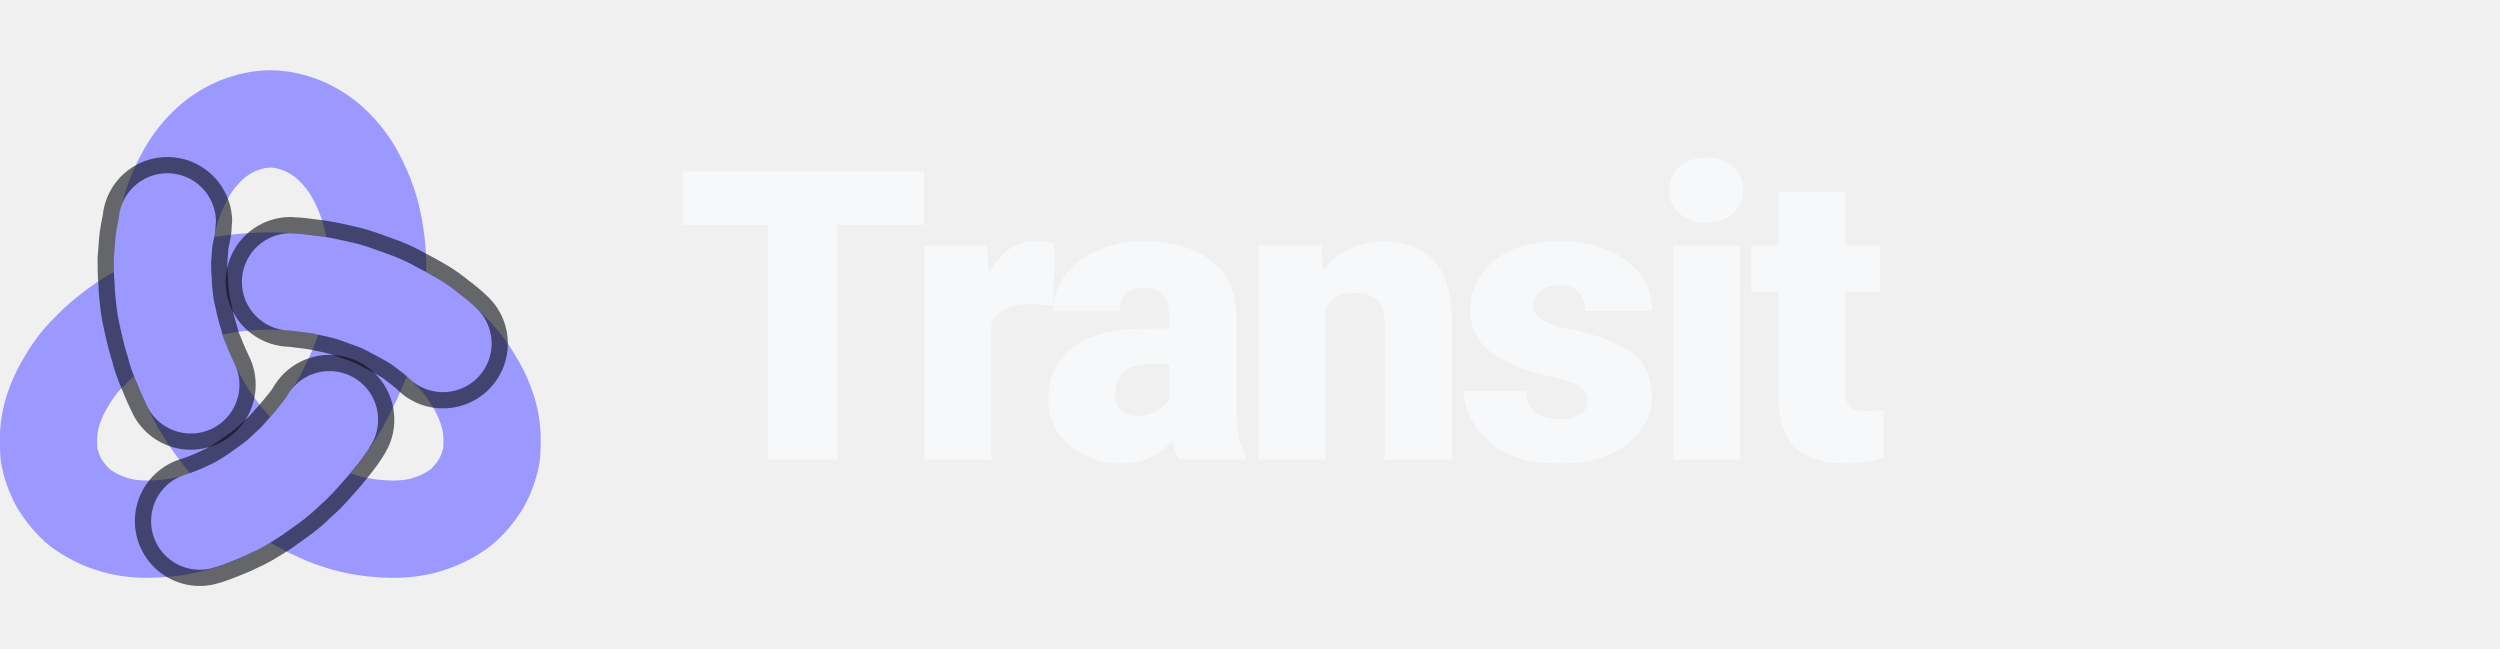
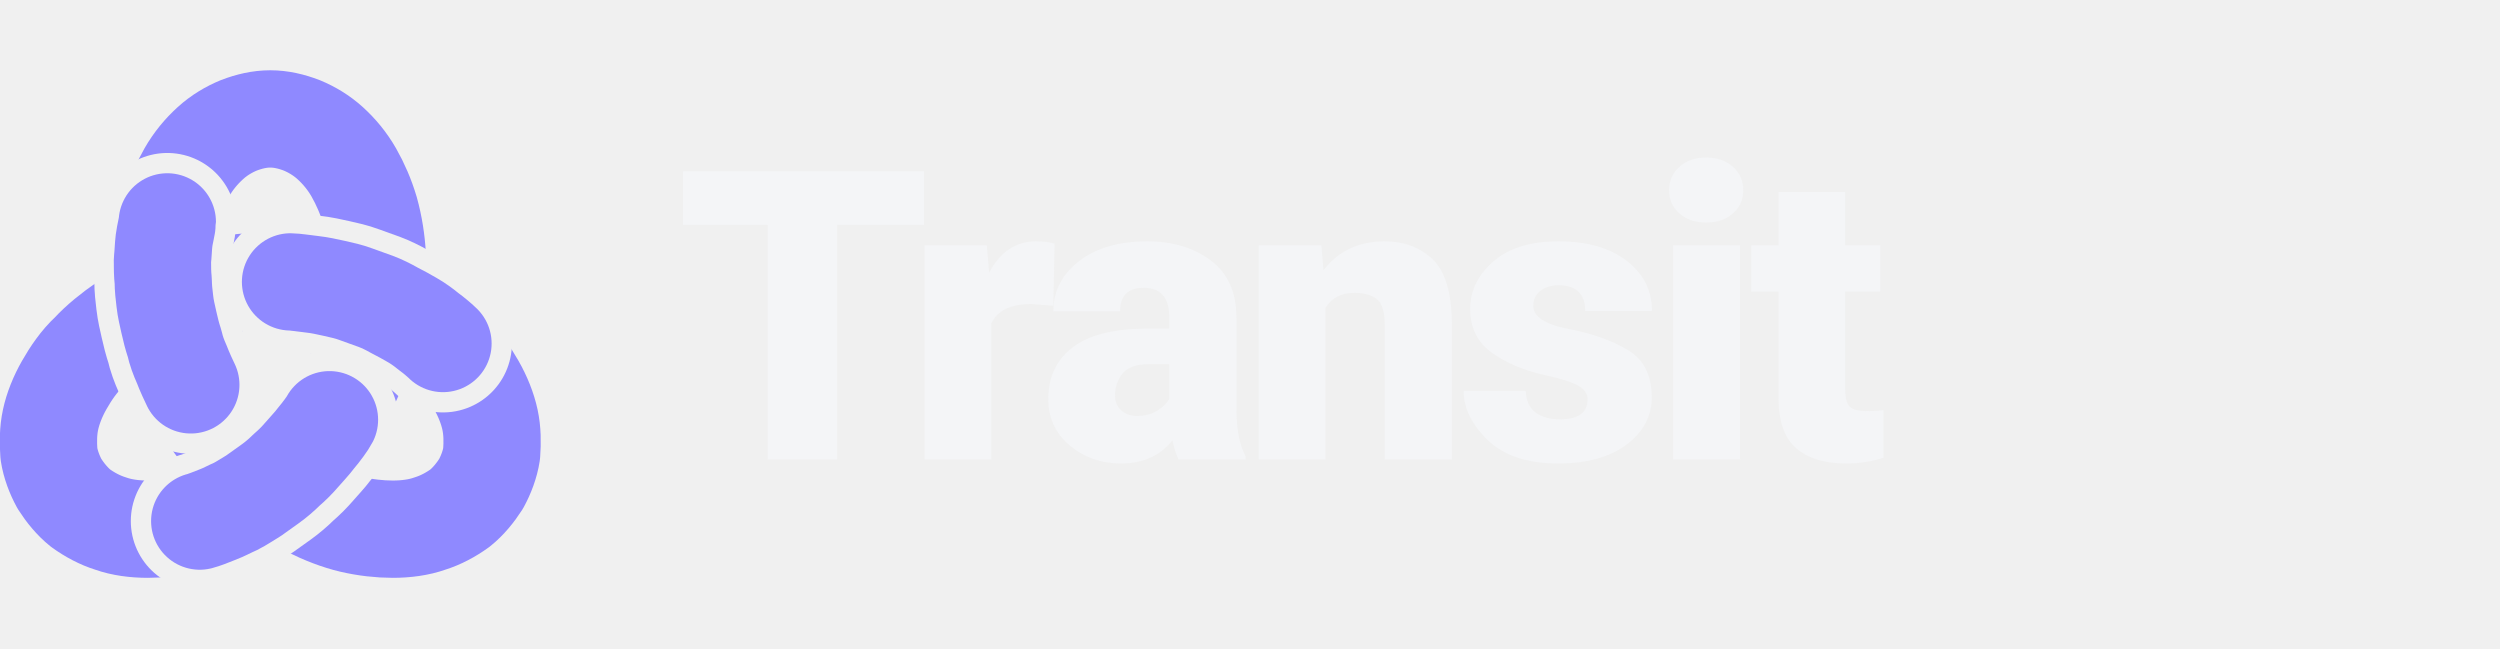
<svg xmlns="http://www.w3.org/2000/svg" viewBox="0 0 185 48" height="48" role="img" aria-label="itunda Transit">
-   <g transform="translate(20 26.8) scale(0.6)" fill="none" stroke-linecap="round" stroke-linejoin="round">
-     <path d="M0.0 -10.0C2.2 -10.0 4.4 -9.8 6.5 -9.4C8.6 -9.0 10.7 -8.4 12.6 -7.7C14.5 -6.9 16.3 -6.0 18.0 -4.9C19.6 -3.8 21.1 -2.6 22.3 -1.3C23.6 -0.1 24.6 1.4 25.4 2.8C26.2 4.2 26.8 5.7 27.1 7.1C27.4 8.5 27.4 9.9 27.3 11.3C27.1 12.6 26.6 13.9 26.0 15.0C25.3 16.1 24.4 17.2 23.4 18.0C22.3 18.8 21.0 19.5 19.7 19.9C18.3 20.4 16.7 20.6 15.1 20.6C13.5 20.6 11.7 20.4 10.0 20.0C8.3 19.6 6.5 18.9 4.7 18.0C3.0 17.1 1.3 16.0 -0.3 14.7C-1.9 13.4 -3.5 11.9 -4.9 10.3C-6.3 8.7 -7.6 6.9 -8.7 5.0C-9.7 3.1 -10.7 1.1 -11.4 -0.9C-12.1 -2.9 -12.6 -5.0 -12.9 -7.1C-13.2 -9.1 -13.3 -11.2 -13.2 -13.1C-13.1 -15.0 -12.8 -16.9 -12.3 -18.7C-11.8 -20.4 -11.1 -22.0 -10.3 -23.4C-9.5 -24.8 -8.5 -26.0 -7.4 -27.0C-6.3 -28.0 -5.1 -28.7 -3.9 -29.2C-2.6 -29.7 -1.3 -30.0 0 -30.0C1.3 -30.0 2.6 -29.7 3.9 -29.2C5.1 -28.7 6.3 -28.0 7.4 -27.0C8.5 -26.0 9.5 -24.8 10.3 -23.4C11.1 -22.0 11.8 -20.4 12.3 -18.7C12.8 -16.9 13.1 -15.0 13.2 -13.1C13.3 -11.2 13.2 -9.1 12.9 -7.1C12.6 -5.0 12.1 -2.9 11.4 -0.9C10.7 1.1 9.7 3.1 8.7 5.0C7.6 6.9 6.3 8.7 4.9 10.3C3.5 11.9 1.9 13.4 0.3 14.7C-1.3 16.0 -3.0 17.1 -4.7 18.0C-6.5 18.9 -8.3 19.6 -10.0 20.0C-11.7 20.4 -13.5 20.6 -15.1 20.6C-16.7 20.6 -18.3 20.4 -19.7 19.9C-21.0 19.5 -22.3 18.8 -23.4 18.0C-24.4 17.2 -25.3 16.1 -26.0 15.0C-26.6 13.9 -27.1 12.6 -27.3 11.3C-27.4 9.9 -27.4 8.5 -27.1 7.1C-26.8 5.7 -26.2 4.2 -25.4 2.8C-24.6 1.4 -23.6 -0.1 -22.3 -1.3C-21.1 -2.6 -19.6 -3.8 -18.0 -4.9C-16.3 -6.0 -14.5 -6.9 -12.6 -7.7C-10.7 -8.4 -8.6 -9.0 -6.5 -9.4C-4.4 -9.8 -2.2 -10.0 0 -10.0Z" stroke="#9B98FF" stroke-width="12" />
-     <path d="M2.5 -9.9C3.0 -9.9 4.3 -9.7 5.2 -9.6C6.1 -9.5 7.0 -9.3 7.9 -9.1C8.8 -8.9 9.7 -8.7 10.5 -8.4C11.3 -8.1 12.2 -7.8 13.0 -7.5C13.8 -7.2 14.6 -6.8 15.3 -6.4C16.1 -6.0 16.8 -5.6 17.5 -5.2C18.2 -4.8 18.9 -4.3 19.5 -3.8C20.2 -3.3 21.0 -2.6 21.3 -2.3" stroke="#090B0F" stroke-opacity="0.6" stroke-width="16" />
-     <path d="M2.5 -9.9C3.0 -9.9 4.3 -9.7 5.2 -9.6C6.1 -9.5 7.0 -9.3 7.9 -9.1C8.8 -8.9 9.7 -8.7 10.5 -8.4C11.3 -8.1 12.2 -7.8 13.0 -7.5C13.8 -7.2 14.6 -6.8 15.3 -6.4C16.1 -6.0 16.8 -5.6 17.5 -5.2C18.2 -4.8 18.9 -4.3 19.5 -3.8C20.2 -3.3 21.0 -2.6 21.3 -2.3" stroke="#9B98FF" stroke-width="12" />
-     <path d="M-9.8 2.8C-10.0 2.4 -10.6 1.1 -10.9 0.3C-11.3 -0.6 -11.6 -1.4 -11.8 -2.3C-12.1 -3.2 -12.3 -4.0 -12.5 -4.9C-12.7 -5.8 -12.9 -6.6 -13.0 -7.5C-13.1 -8.3 -13.2 -9.2 -13.2 -10.0C-13.3 -10.9 -13.3 -11.7 -13.3 -12.6C-13.2 -13.4 -13.2 -14.2 -13.1 -15.0C-13.0 -15.8 -12.7 -16.9 -12.7 -17.3" stroke="#090B0F" stroke-opacity="0.6" stroke-width="16" />
-     <path d="M-9.8 2.8C-10.0 2.4 -10.6 1.1 -10.9 0.3C-11.3 -0.6 -11.6 -1.4 -11.8 -2.3C-12.1 -3.2 -12.3 -4.0 -12.5 -4.9C-12.7 -5.8 -12.9 -6.6 -13.0 -7.5C-13.1 -8.3 -13.2 -9.2 -13.2 -10.0C-13.3 -10.9 -13.3 -11.7 -13.3 -12.6C-13.2 -13.4 -13.2 -14.2 -13.1 -15.0C-13.0 -15.8 -12.7 -16.9 -12.7 -17.3" stroke="#9B98FF" stroke-width="12" />
-     <path d="M7.3 7.1C7.1 7.5 6.3 8.6 5.7 9.3C5.1 10.1 4.5 10.7 3.9 11.4C3.3 12.1 2.7 12.7 2.0 13.3C1.4 13.9 0.7 14.5 0.0 15.0C-0.7 15.5 -1.4 16.0 -2.1 16.5C-2.8 16.9 -3.5 17.4 -4.3 17.8C-5.0 18.1 -5.7 18.5 -6.5 18.8C-7.2 19.1 -8.3 19.5 -8.7 19.6" stroke="#090B0F" stroke-opacity="0.6" stroke-width="16" />
-     <path d="M7.3 7.1C7.1 7.5 6.3 8.6 5.7 9.3C5.1 10.1 4.5 10.7 3.9 11.4C3.3 12.1 2.7 12.7 2.0 13.3C1.4 13.9 0.7 14.5 0.0 15.0C-0.7 15.5 -1.4 16.0 -2.1 16.5C-2.8 16.9 -3.5 17.4 -4.3 17.8C-5.0 18.1 -5.7 18.5 -6.5 18.8C-7.2 19.1 -8.3 19.5 -8.7 19.6" stroke="#9B98FF" stroke-width="12" />
+   <defs>
+     <mask id="gaps" maskUnits="userSpaceOnUse" x="-45" y="-50" width="90" height="90">
+       <rect x="-45" y="-50" width="90" height="90" fill="#fff" />
+       <g fill="none" stroke-linecap="round" stroke-linejoin="round" stroke="#000" stroke-width="17">
+         <path d="M2.5 -9.9C3.0 -9.9 4.3 -9.7 5.2 -9.6C6.1 -9.5 7.0 -9.3 7.9 -9.1C8.8 -8.9 9.7 -8.7 10.5 -8.4C11.3 -8.1 12.2 -7.8 13.0 -7.5C13.8 -7.2 14.6 -6.8 15.3 -6.4C16.1 -6.0 16.8 -5.6 17.5 -5.2C18.2 -4.8 18.9 -4.3 19.5 -3.8C20.2 -3.3 21.0 -2.6 21.3 -2.3" />
+         <path d="M-9.8 2.8C-10.0 2.4 -10.6 1.1 -10.9 0.3C-11.3 -0.6 -11.6 -1.4 -11.8 -2.3C-12.1 -3.2 -12.3 -4.0 -12.5 -4.9C-12.7 -5.8 -12.9 -6.6 -13.0 -7.5C-13.1 -8.3 -13.2 -9.2 -13.2 -10.0C-13.3 -10.9 -13.3 -11.7 -13.3 -12.6C-13.2 -13.4 -13.2 -14.2 -13.1 -15.0C-13.0 -15.8 -12.7 -16.9 -12.7 -17.3" />
+         <path d="M7.3 7.1C7.1 7.5 6.3 8.6 5.7 9.3C5.1 10.1 4.5 10.7 3.9 11.4C3.3 12.1 2.7 12.7 2.0 13.3C1.4 13.9 0.7 14.5 0.0 15.0C-0.7 15.5 -1.4 16.0 -2.1 16.5C-2.8 16.9 -3.5 17.4 -4.3 17.8C-5.0 18.1 -5.7 18.5 -6.5 18.8C-7.2 19.1 -8.3 19.5 -8.7 19.6" />
+       </g>
+     </mask>
+   </defs>
+   <g transform="translate(20 26.8) scale(0.6)" fill="none" stroke-linecap="round" stroke-linejoin="round" stroke="#8F89FF" stroke-width="12">
+     <path d="M0.0 -10.0C2.2 -10.0 4.4 -9.8 6.5 -9.4C8.6 -9.0 10.7 -8.4 12.6 -7.7C14.5 -6.9 16.3 -6.0 18.0 -4.9C19.6 -3.8 21.1 -2.6 22.3 -1.3C23.6 -0.1 24.6 1.4 25.4 2.8C26.2 4.2 26.8 5.7 27.1 7.1C27.4 8.5 27.4 9.9 27.3 11.3C27.1 12.6 26.6 13.9 26.0 15.0C25.3 16.1 24.4 17.2 23.4 18.0C22.3 18.8 21.0 19.5 19.7 19.9C18.3 20.4 16.7 20.6 15.1 20.6C13.5 20.6 11.7 20.4 10.0 20.0C8.3 19.6 6.5 18.9 4.7 18.0C3.0 17.1 1.3 16.0 -0.3 14.7C-1.9 13.4 -3.5 11.9 -4.9 10.3C-6.3 8.7 -7.6 6.9 -8.7 5.0C-9.7 3.1 -10.7 1.1 -11.4 -0.9C-12.1 -2.9 -12.6 -5.0 -12.9 -7.1C-13.2 -9.1 -13.3 -11.2 -13.2 -13.1C-13.1 -15.0 -12.8 -16.9 -12.3 -18.7C-11.8 -20.4 -11.1 -22.0 -10.3 -23.4C-9.5 -24.8 -8.5 -26.0 -7.4 -27.0C-6.3 -28.0 -5.1 -28.7 -3.9 -29.2C-2.6 -29.7 -1.3 -30.0 0 -30.0C1.3 -30.0 2.6 -29.7 3.9 -29.2C5.1 -28.7 6.3 -28.0 7.4 -27.0C8.5 -26.0 9.5 -24.8 10.3 -23.4C11.1 -22.0 11.8 -20.4 12.3 -18.7C12.8 -16.9 13.1 -15.0 13.2 -13.1C13.3 -11.2 13.2 -9.1 12.9 -7.1C12.6 -5.0 12.1 -2.9 11.4 -0.9C10.7 1.1 9.7 3.1 8.7 5.0C7.6 6.9 6.3 8.7 4.9 10.3C3.5 11.9 1.9 13.4 0.3 14.7C-1.3 16.0 -3.0 17.1 -4.7 18.0C-6.5 18.9 -8.3 19.6 -10.0 20.0C-11.7 20.4 -13.5 20.6 -15.1 20.6C-16.7 20.6 -18.3 20.4 -19.7 19.9C-21.0 19.5 -22.3 18.8 -23.4 18.0C-24.4 17.2 -25.3 16.1 -26.0 15.0C-26.6 13.9 -27.1 12.6 -27.3 11.3C-27.4 9.9 -27.4 8.5 -27.1 7.1C-26.8 5.7 -26.2 4.2 -25.4 2.8C-24.6 1.4 -23.6 -0.1 -22.3 -1.3C-21.1 -2.6 -19.6 -3.8 -18.0 -4.9C-16.3 -6.0 -14.5 -6.9 -12.6 -7.7C-10.7 -8.4 -8.6 -9.0 -6.5 -9.4C-4.4 -9.8 -2.2 -10.0 0 -10.0Z" mask="url(#gaps)" />
+     <path d="M2.5 -9.9C3.0 -9.9 4.3 -9.7 5.2 -9.6C6.1 -9.5 7.0 -9.3 7.9 -9.1C8.8 -8.9 9.7 -8.7 10.5 -8.4C11.3 -8.1 12.2 -7.8 13.0 -7.5C13.8 -7.2 14.6 -6.8 15.3 -6.4C16.1 -6.0 16.8 -5.6 17.5 -5.2C18.2 -4.8 18.9 -4.3 19.5 -3.8C20.2 -3.3 21.0 -2.6 21.3 -2.3" />
+     <path d="M-9.8 2.8C-10.0 2.4 -10.6 1.1 -10.9 0.3C-11.3 -0.6 -11.6 -1.4 -11.8 -2.3C-12.1 -3.2 -12.3 -4.0 -12.5 -4.9C-12.7 -5.8 -12.9 -6.6 -13.0 -7.5C-13.1 -8.3 -13.2 -9.2 -13.2 -10.0C-13.3 -10.9 -13.3 -11.7 -13.3 -12.6C-13.2 -13.4 -13.2 -14.2 -13.1 -15.0C-13.0 -15.8 -12.7 -16.9 -12.7 -17.3" />
+     <path d="M7.3 7.1C7.1 7.5 6.3 8.6 5.7 9.3C5.1 10.1 4.5 10.7 3.9 11.4C3.3 12.1 2.7 12.7 2.0 13.3C1.4 13.9 0.7 14.5 0.0 15.0C-0.7 15.5 -1.4 16.0 -2.1 16.5C-2.8 16.9 -3.5 17.4 -4.3 17.8C-5.0 18.1 -5.7 18.5 -6.5 18.8C-7.2 19.1 -8.3 19.5 -8.7 19.6" />
  </g>
-   <text x="50" y="34" font-family="Pretendard, 'Pretendard Variable', system-ui, -apple-system, 'Segoe UI', Roboto, sans-serif" font-size="30" font-weight="800" letter-spacing="-1" fill="#F7F8FA">Transit</text>
+   <text x="50" y="34" font-family="Pretendard, 'Pretendard Variable', system-ui, -apple-system, 'Segoe UI', Roboto, sans-serif" font-size="30" font-weight="800" letter-spacing="-1" fill="#F4F5F7">Transit</text>
</svg>
